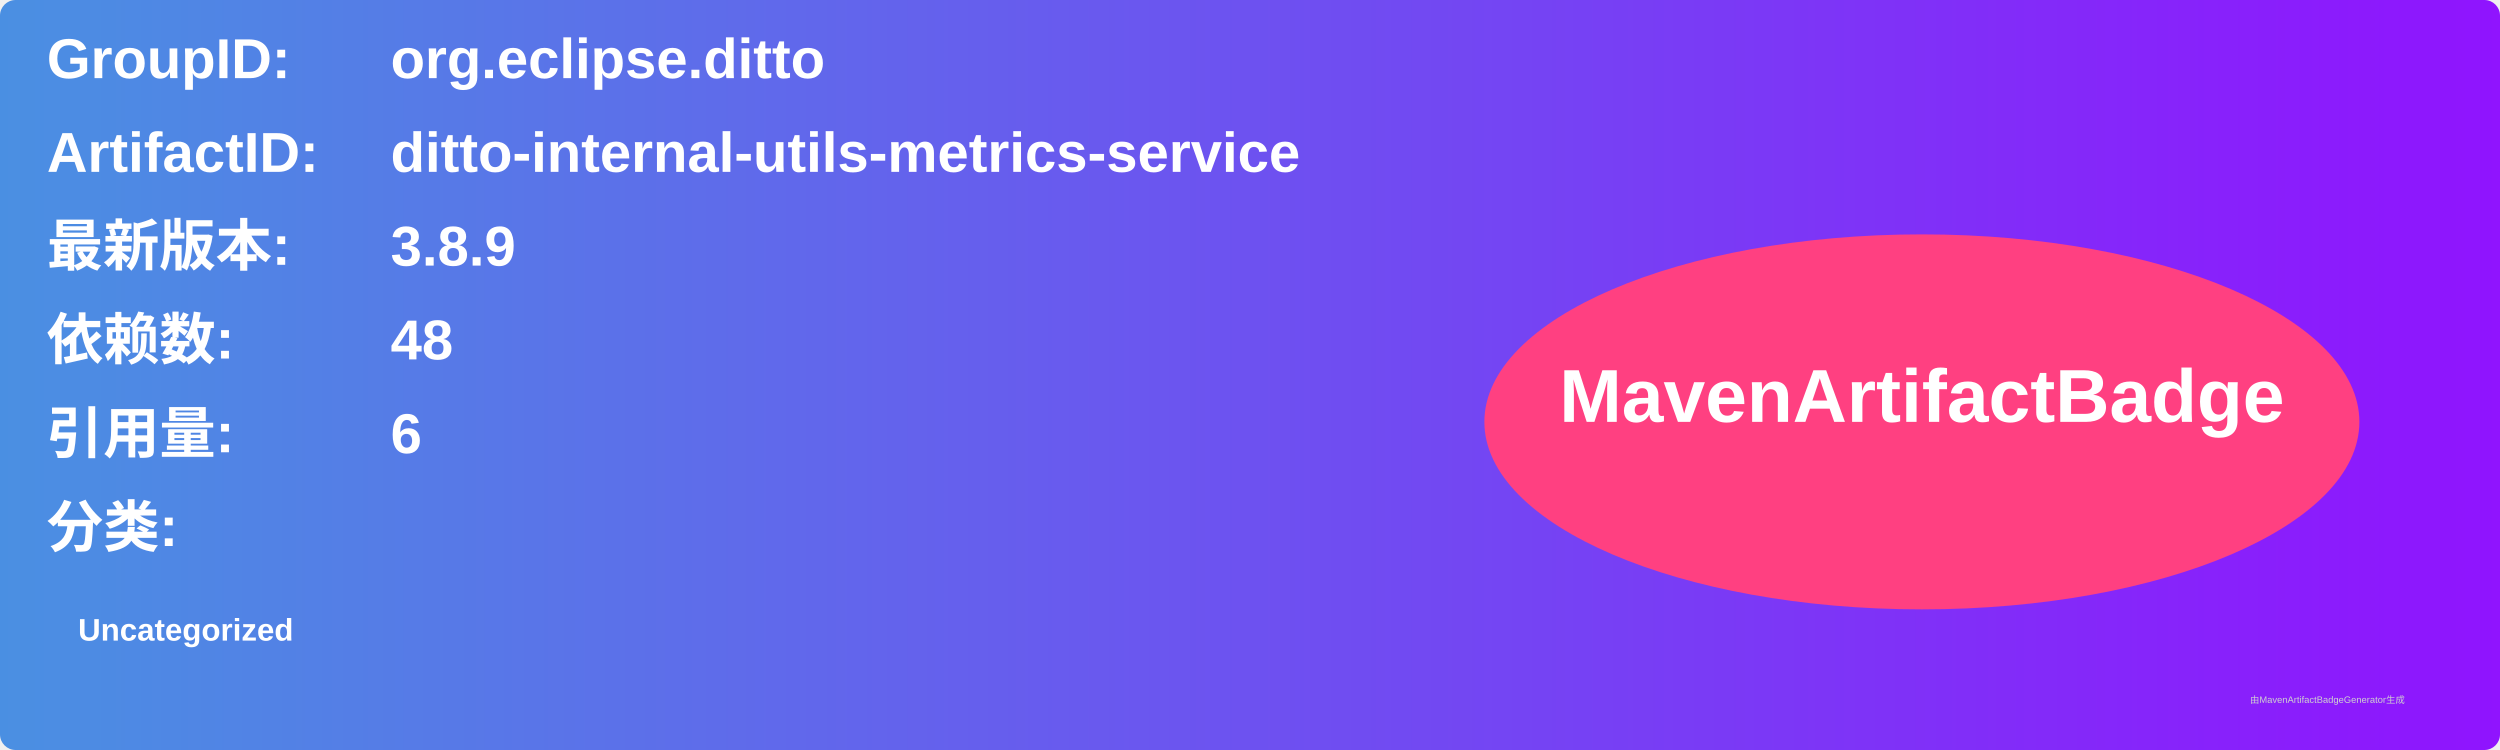
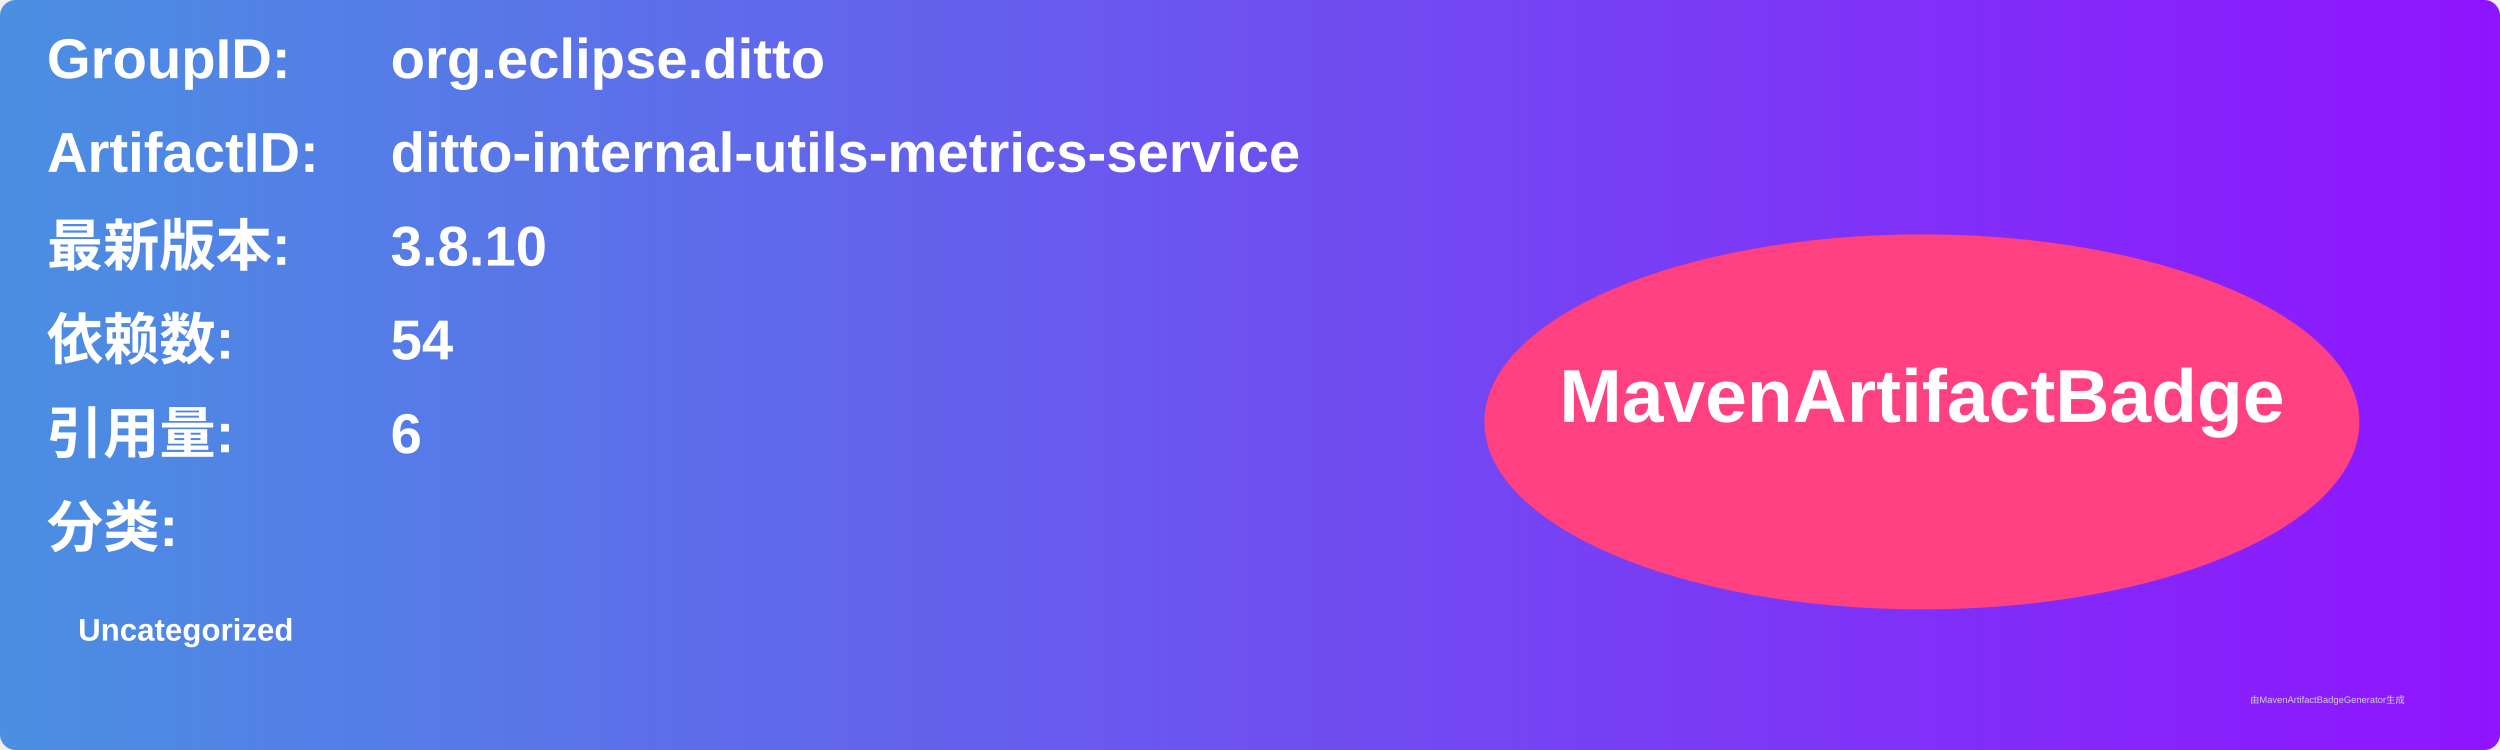
<svg xmlns="http://www.w3.org/2000/svg" width="800" height="240" viewBox="0 0 800 240">
  <linearGradient id="grad" x1="0%" y1="0%" x2="100%" y2="0%">
    <stop offset="0%" stop-color="#4a90e2" />
    <stop offset="100%" stop-color="#9013fe" />
  </linearGradient>
  <rect width="100%" height="100%" rx="5" ry="5" fill="url(#grad)" />
  <g transform="translate(15, 15)">
    <text x="0" y="10" font-family="Arial" font-size="18" fill="white" font-weight="bold" width="260">GroupID:</text>
    <text x="110" y="10" font-family="Arial" font-size="18" fill="white" font-weight="bold" width="460">org.eclipse.ditto</text>
    <text x="0" y="40" font-family="Arial" font-size="18" fill="white" font-weight="bold" width="260">ArtifactID:</text>
    <text x="110" y="40" font-family="Arial" font-size="18" fill="white" font-weight="bold" width="460">ditto-internal-utils-metrics-service</text>
    <text x="0" y="70" font-family="Arial" font-size="18" fill="white" font-weight="bold">最新版本:</text>
    <text x="110" y="70" font-family="Arial" font-size="18" fill="white" font-weight="bold">
-       <tspan font-weight="bold">3.8.9</tspan>
+       <tspan font-weight="bold">3.8.10</tspan>
    </text>
    <text x="0" y="100" font-family="Arial" font-size="18" fill="white" font-weight="bold">依赖数: </text>
    <text x="110" y="100" font-family="Arial" font-size="18" fill="white">
-       <tspan font-weight="bold">48</tspan>
+       <tspan font-weight="bold">54</tspan>
    </text>
    <text x="0" y="130" font-family="Arial" font-size="18" fill="white" font-weight="bold">引用量: </text>
    <text x="110" y="130" font-family="Arial" font-size="18" fill="white">
      <tspan font-weight="bold">6</tspan>
    </text>
    <text x="0" y="160" font-family="Arial" font-size="18" fill="white" font-weight="bold">分类:</text>
    <text x="10" y="190" font-family="Arial" font-size="10" fill="white">
      <tspan font-weight="bold">Uncategorized</tspan>
    </text>
    <ellipse cx="600" cy="120" rx="140" ry="60" fill="#ff4081" />
    <text x="600" y="120" text-anchor="middle" font-family="Arial" font-size="24" fill="white" font-weight="bold">MavenArtifactBadge</text>
  </g>
  <text x="720" y="225" font-family="Arial" font-size="3" fill="#d0d0d0">由MavenArtifactBadgeGenerator生成</text>
</svg>
